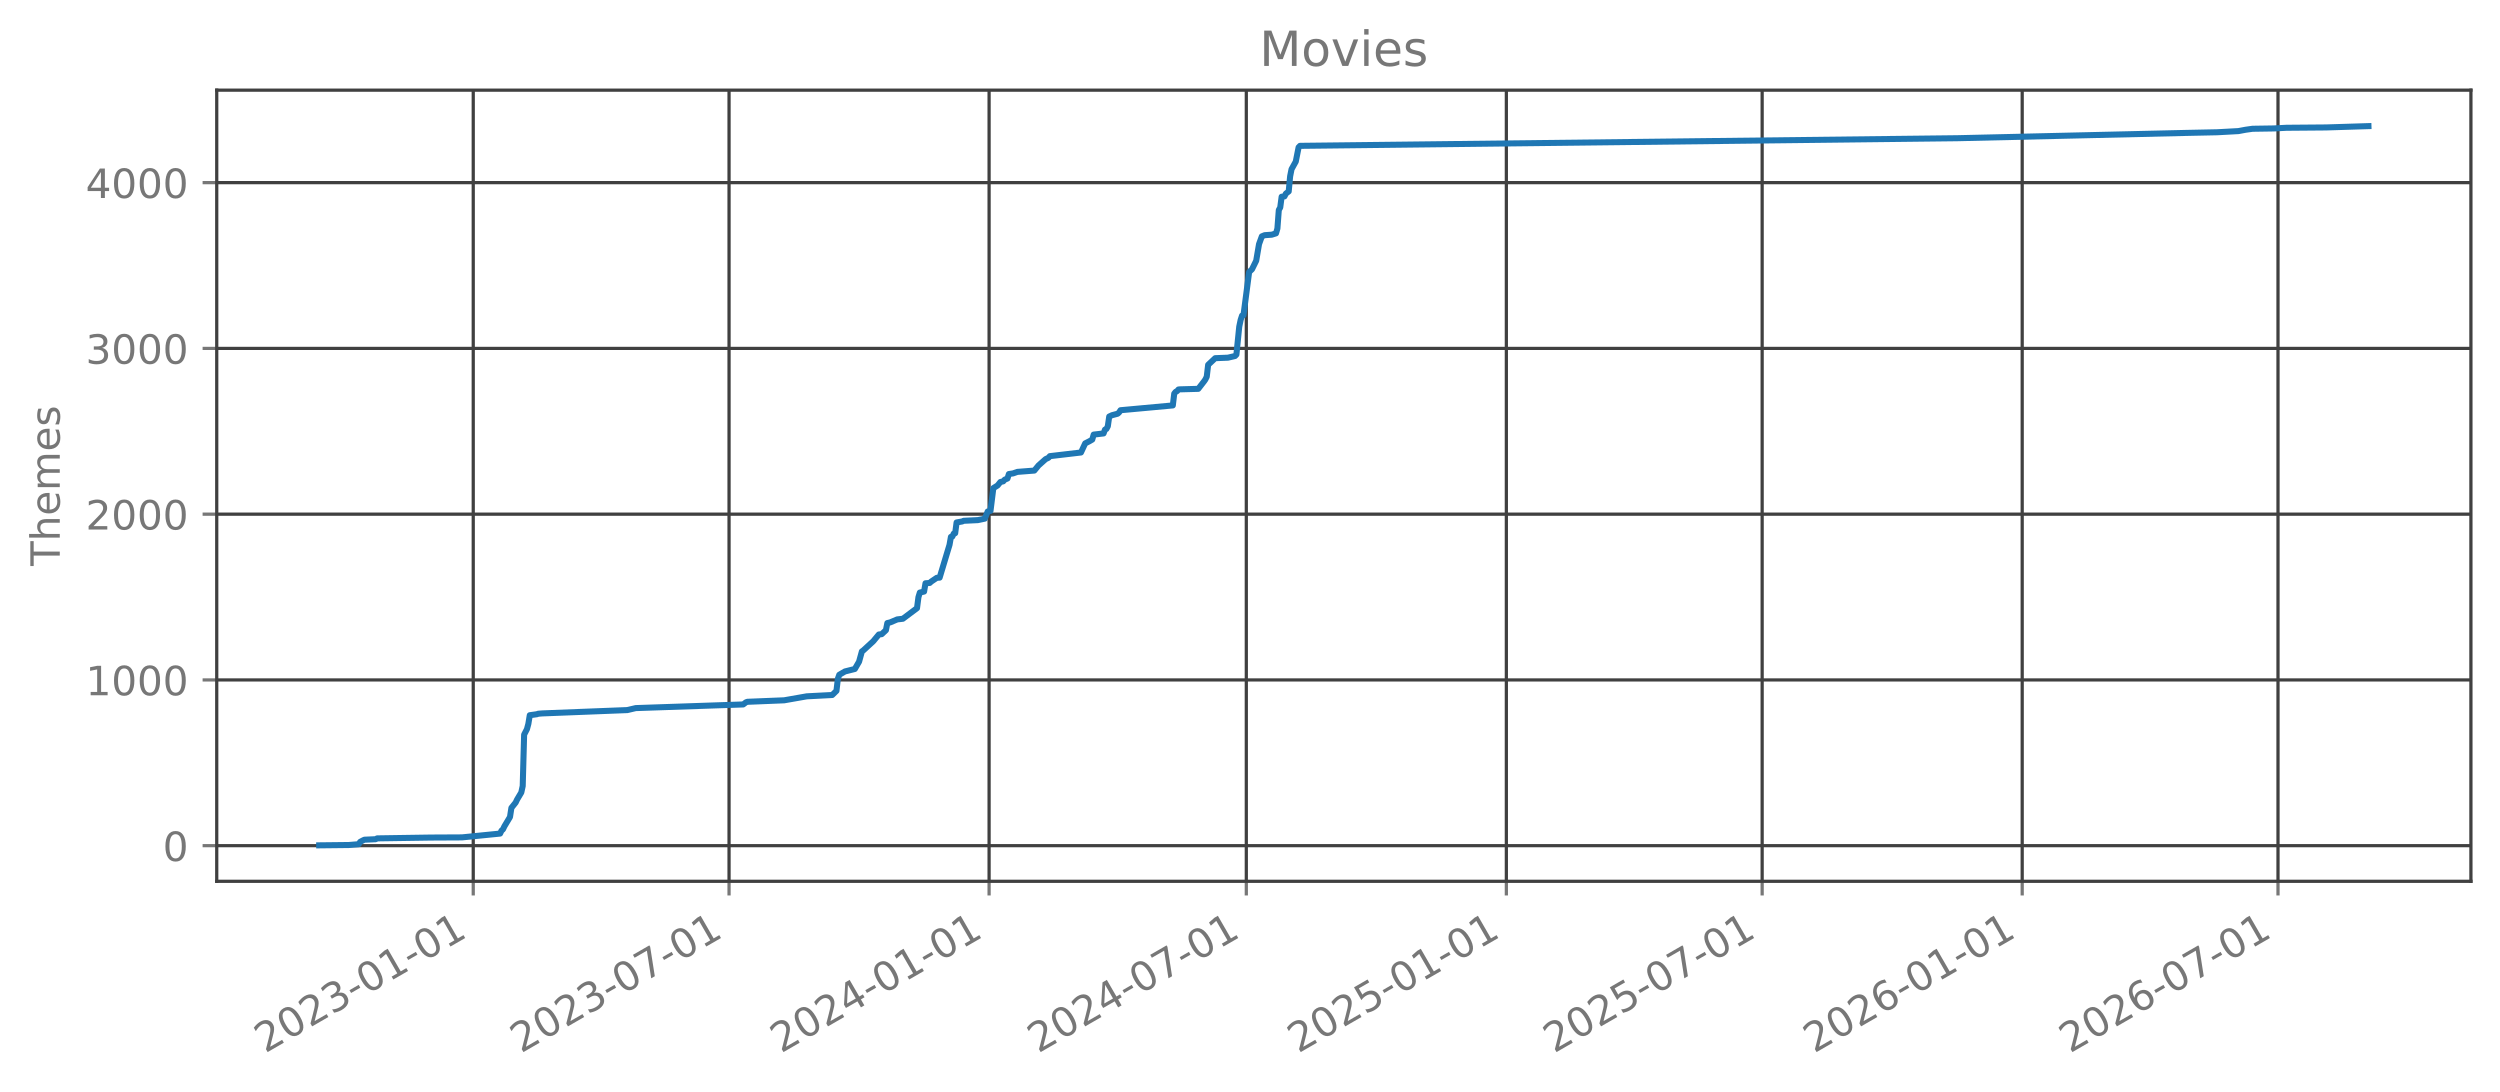
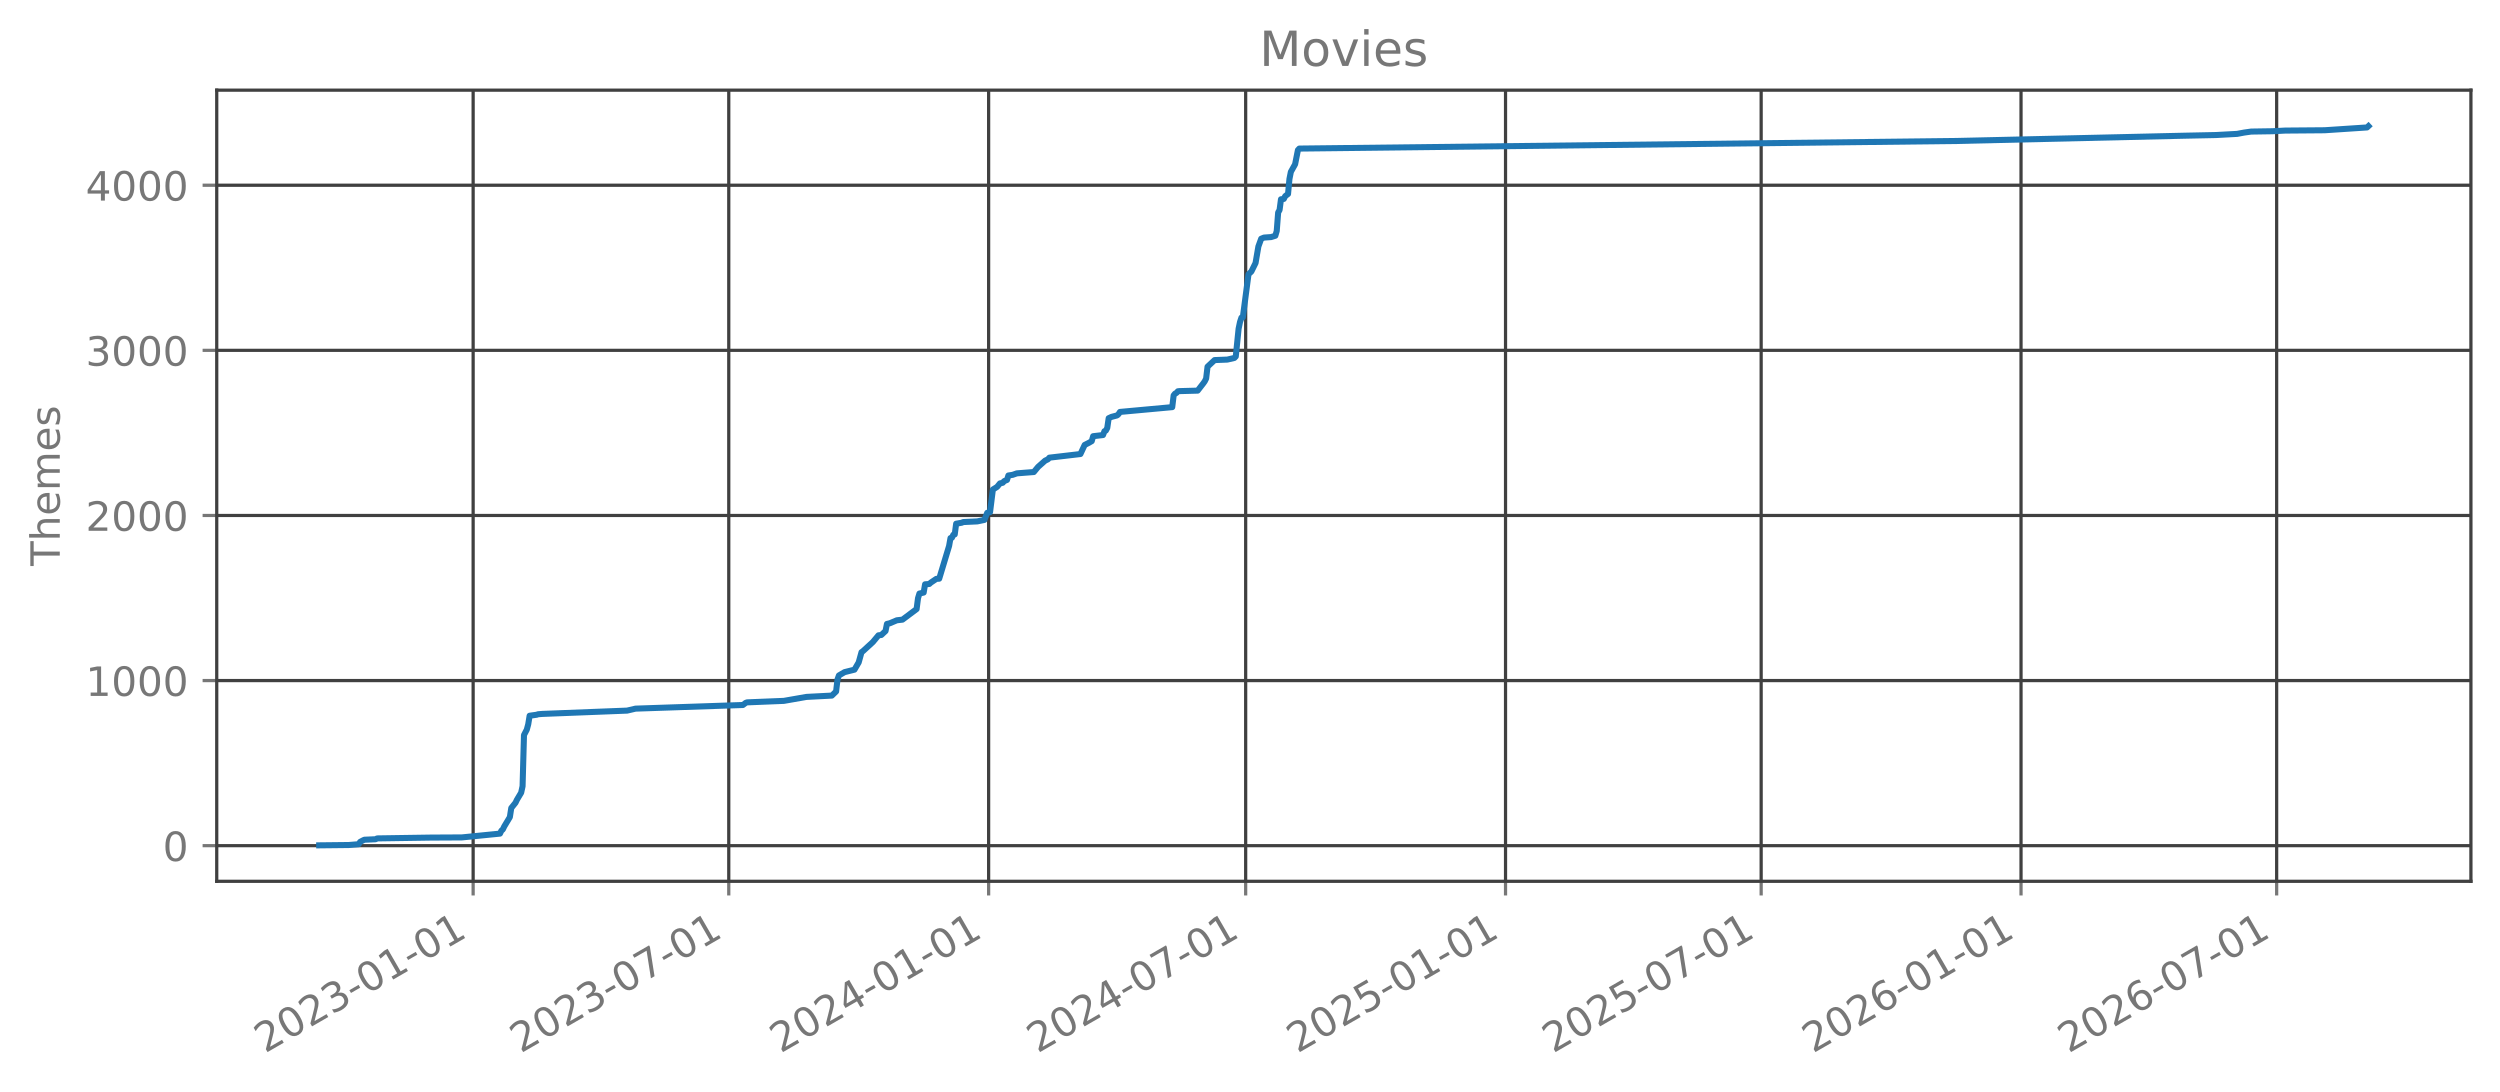
<svg xmlns="http://www.w3.org/2000/svg" xmlns:xlink="http://www.w3.org/1999/xlink" width="618.851pt" height="270.076pt" viewBox="0 0 618.851 270.076" version="1.1">
  <defs>
    <style type="text/css">*{stroke-linejoin: round; stroke-linecap: butt}</style>
  </defs>
  <g id="figure_1">
    <g id="patch_1">
      <path d="M 0 270.076  L 618.851 270.076  L 618.851 -0  L 0 -0  L 0 270.076  z " style="fill: none; opacity: 0" />
    </g>
    <g id="axes_1">
      <g id="patch_2">
        <path d="M 53.651 218.158  L 611.651 218.158  L 611.651 22.318  L 53.651 22.318  L 53.651 218.158  z " style="fill: none; opacity: 0" />
      </g>
      <g id="matplotlib.axis_1">
        <g id="xtick_1">
          <g id="line2d_1">
-             <path d="M 117.147 218.158  L 117.147 22.318  " clip-path="url(#p64fc3af4b0)" style="fill: none; stroke: #404040; stroke-width: 0.8; stroke-linecap: square" />
+             <path d="M 117.121 218.158  L 117.121 22.318  " clip-path="url(#p58c7a8d6c9)" style="fill: none; stroke: #404040; stroke-width: 0.8; stroke-linecap: square" />
          </g>
          <g id="line2d_2">
            <defs>
-               <path id="m9b1318bc7e" d="M 0 0  L 0 3.5  " style="stroke: #777777; stroke-width: 0.8" />
+               <path id="mf25de85c88" d="M 0 0  L 0 3.5  " style="stroke: #777777; stroke-width: 0.8" />
            </defs>
            <g>
-               <use xlink:href="#m9b1318bc7e" x="117.147" y="218.158" style="fill: #777777; stroke: #777777; stroke-width: 0.8" />
+               <use xlink:href="#mf25de85c88" x="117.121" y="218.158" style="fill: #777777; stroke: #777777; stroke-width: 0.8" />
            </g>
          </g>
          <g id="text_1">
-             <g style="fill: #777777" transform="translate(65.61655 260.7957) rotate(-30) scale(0.1 -0.1)">
+             <g style="fill: #777777" transform="translate(65.59027 260.7957) rotate(-30) scale(0.1 -0.1)">
              <defs>
                <path id="DejaVuSans-15" d="M 1228 531  L 3431 531  L 3431 0  L 469 0  L 469 531  Q 828 903 1448 1529  Q 2069 2156 2228 2338  Q 2531 2678 2651 2914  Q 2772 3150 2772 3378  Q 2772 3750 2511 3984  Q 2250 4219 1831 4219  Q 1534 4219 1204 4116  Q 875 4013 500 3803  L 500 4441  Q 881 4594 1212 4672  Q 1544 4750 1819 4750  Q 2544 4750 2975 4387  Q 3406 4025 3406 3419  Q 3406 3131 3298 2873  Q 3191 2616 2906 2266  Q 2828 2175 2409 1742  Q 1991 1309 1228 531  z " transform="scale(0.015625)" />
                <path id="DejaVuSans-13" d="M 2034 4250  Q 1547 4250 1301 3770  Q 1056 3291 1056 2328  Q 1056 1369 1301 889  Q 1547 409 2034 409  Q 2525 409 2770 889  Q 3016 1369 3016 2328  Q 3016 3291 2770 3770  Q 2525 4250 2034 4250  z M 2034 4750  Q 2819 4750 3233 4129  Q 3647 3509 3647 2328  Q 3647 1150 3233 529  Q 2819 -91 2034 -91  Q 1250 -91 836 529  Q 422 1150 422 2328  Q 422 3509 836 4129  Q 1250 4750 2034 4750  z " transform="scale(0.015625)" />
                <path id="DejaVuSans-16" d="M 2597 2516  Q 3050 2419 3304 2112  Q 3559 1806 3559 1356  Q 3559 666 3084 287  Q 2609 -91 1734 -91  Q 1441 -91 1130 -33  Q 819 25 488 141  L 488 750  Q 750 597 1062 519  Q 1375 441 1716 441  Q 2309 441 2620 675  Q 2931 909 2931 1356  Q 2931 1769 2642 2001  Q 2353 2234 1838 2234  L 1294 2234  L 1294 2753  L 1863 2753  Q 2328 2753 2575 2939  Q 2822 3125 2822 3475  Q 2822 3834 2567 4026  Q 2313 4219 1838 4219  Q 1578 4219 1281 4162  Q 984 4106 628 3988  L 628 4550  Q 988 4650 1302 4700  Q 1616 4750 1894 4750  Q 2613 4750 3031 4423  Q 3450 4097 3450 3541  Q 3450 3153 3228 2886  Q 3006 2619 2597 2516  z " transform="scale(0.015625)" />
                <path id="DejaVuSans-10" d="M 313 2009  L 1997 2009  L 1997 1497  L 313 1497  L 313 2009  z " transform="scale(0.015625)" />
                <path id="DejaVuSans-14" d="M 794 531  L 1825 531  L 1825 4091  L 703 3866  L 703 4441  L 1819 4666  L 2450 4666  L 2450 531  L 3481 531  L 3481 0  L 794 0  L 794 531  z " transform="scale(0.015625)" />
              </defs>
              <use xlink:href="#DejaVuSans-15" />
              <use xlink:href="#DejaVuSans-13" transform="translate(63.625 0)" />
              <use xlink:href="#DejaVuSans-15" transform="translate(127.25 0)" />
              <use xlink:href="#DejaVuSans-16" transform="translate(190.875 0)" />
              <use xlink:href="#DejaVuSans-10" transform="translate(254.5 0)" />
              <use xlink:href="#DejaVuSans-13" transform="translate(290.5781 0)" />
              <use xlink:href="#DejaVuSans-14" transform="translate(354.2031 0)" />
              <use xlink:href="#DejaVuSans-10" transform="translate(417.8281 0)" />
              <use xlink:href="#DejaVuSans-13" transform="translate(453.9062 0)" />
              <use xlink:href="#DejaVuSans-14" transform="translate(517.5312 0)" />
            </g>
          </g>
        </g>
        <g id="xtick_2">
          <g id="line2d_3">
-             <path d="M 180.469 218.158  L 180.469 22.318  " clip-path="url(#p64fc3af4b0)" style="fill: none; stroke: #404040; stroke-width: 0.8; stroke-linecap: square" />
+             <path d="M 180.399 218.158  L 180.399 22.318  " clip-path="url(#p58c7a8d6c9)" style="fill: none; stroke: #404040; stroke-width: 0.8; stroke-linecap: square" />
          </g>
          <g id="line2d_4">
            <g>
-               <use xlink:href="#m9b1318bc7e" x="180.469" y="218.158" style="fill: #777777; stroke: #777777; stroke-width: 0.8" />
+               <use xlink:href="#mf25de85c88" x="180.399" y="218.158" style="fill: #777777; stroke: #777777; stroke-width: 0.8" />
            </g>
          </g>
          <g id="text_2">
-             <g style="fill: #777777" transform="translate(128.9382 260.7957) rotate(-30) scale(0.1 -0.1)">
+             <g style="fill: #777777" transform="translate(128.8683 260.7957) rotate(-30) scale(0.1 -0.1)">
              <defs>
                <path id="DejaVuSans-1a" d="M 525 4666  L 3525 4666  L 3525 4397  L 1831 0  L 1172 0  L 2766 4134  L 525 4134  L 525 4666  z " transform="scale(0.015625)" />
              </defs>
              <use xlink:href="#DejaVuSans-15" />
              <use xlink:href="#DejaVuSans-13" transform="translate(63.625 0)" />
              <use xlink:href="#DejaVuSans-15" transform="translate(127.25 0)" />
              <use xlink:href="#DejaVuSans-16" transform="translate(190.875 0)" />
              <use xlink:href="#DejaVuSans-10" transform="translate(254.5 0)" />
              <use xlink:href="#DejaVuSans-13" transform="translate(290.5781 0)" />
              <use xlink:href="#DejaVuSans-1a" transform="translate(354.2031 0)" />
              <use xlink:href="#DejaVuSans-10" transform="translate(417.8281 0)" />
              <use xlink:href="#DejaVuSans-13" transform="translate(453.9062 0)" />
              <use xlink:href="#DejaVuSans-14" transform="translate(517.5312 0)" />
            </g>
          </g>
        </g>
        <g id="xtick_3">
          <g id="line2d_5">
-             <path d="M 244.84 218.158  L 244.84 22.318  " clip-path="url(#p64fc3af4b0)" style="fill: none; stroke: #404040; stroke-width: 0.8; stroke-linecap: square" />
+             <path d="M 244.726 218.158  L 244.726 22.318  " clip-path="url(#p58c7a8d6c9)" style="fill: none; stroke: #404040; stroke-width: 0.8; stroke-linecap: square" />
          </g>
          <g id="line2d_6">
            <g>
-               <use xlink:href="#m9b1318bc7e" x="244.84" y="218.158" style="fill: #777777; stroke: #777777; stroke-width: 0.8" />
+               <use xlink:href="#mf25de85c88" x="244.726" y="218.158" style="fill: #777777; stroke: #777777; stroke-width: 0.8" />
            </g>
          </g>
          <g id="text_3">
-             <g style="fill: #777777" transform="translate(193.3093 260.7957) rotate(-30) scale(0.1 -0.1)">
+             <g style="fill: #777777" transform="translate(193.1951 260.7957) rotate(-30) scale(0.1 -0.1)">
              <defs>
                <path id="DejaVuSans-17" d="M 2419 4116  L 825 1625  L 2419 1625  L 2419 4116  z M 2253 4666  L 3047 4666  L 3047 1625  L 3713 1625  L 3713 1100  L 3047 1100  L 3047 0  L 2419 0  L 2419 1100  L 313 1100  L 313 1709  L 2253 4666  z " transform="scale(0.015625)" />
              </defs>
              <use xlink:href="#DejaVuSans-15" />
              <use xlink:href="#DejaVuSans-13" transform="translate(63.625 0)" />
              <use xlink:href="#DejaVuSans-15" transform="translate(127.25 0)" />
              <use xlink:href="#DejaVuSans-17" transform="translate(190.875 0)" />
              <use xlink:href="#DejaVuSans-10" transform="translate(254.5 0)" />
              <use xlink:href="#DejaVuSans-13" transform="translate(290.5781 0)" />
              <use xlink:href="#DejaVuSans-14" transform="translate(354.2031 0)" />
              <use xlink:href="#DejaVuSans-10" transform="translate(417.8281 0)" />
              <use xlink:href="#DejaVuSans-13" transform="translate(453.9062 0)" />
              <use xlink:href="#DejaVuSans-14" transform="translate(517.5312 0)" />
            </g>
          </g>
        </g>
        <g id="xtick_4">
          <g id="line2d_7">
-             <path d="M 308.512 218.158  L 308.512 22.318  " clip-path="url(#p64fc3af4b0)" style="fill: none; stroke: #404040; stroke-width: 0.8; stroke-linecap: square" />
+             <path d="M 308.353 218.158  L 308.353 22.318  " clip-path="url(#p58c7a8d6c9)" style="fill: none; stroke: #404040; stroke-width: 0.8; stroke-linecap: square" />
          </g>
          <g id="line2d_8">
            <g>
-               <use xlink:href="#m9b1318bc7e" x="308.512" y="218.158" style="fill: #777777; stroke: #777777; stroke-width: 0.8" />
+               <use xlink:href="#mf25de85c88" x="308.353" y="218.158" style="fill: #777777; stroke: #777777; stroke-width: 0.8" />
            </g>
          </g>
          <g id="text_4">
-             <g style="fill: #777777" transform="translate(256.9808 260.7957) rotate(-30) scale(0.1 -0.1)">
+             <g style="fill: #777777" transform="translate(256.8227 260.7957) rotate(-30) scale(0.1 -0.1)">
              <use xlink:href="#DejaVuSans-15" />
              <use xlink:href="#DejaVuSans-13" transform="translate(63.625 0)" />
              <use xlink:href="#DejaVuSans-15" transform="translate(127.25 0)" />
              <use xlink:href="#DejaVuSans-17" transform="translate(190.875 0)" />
              <use xlink:href="#DejaVuSans-10" transform="translate(254.5 0)" />
              <use xlink:href="#DejaVuSans-13" transform="translate(290.5781 0)" />
              <use xlink:href="#DejaVuSans-1a" transform="translate(354.2031 0)" />
              <use xlink:href="#DejaVuSans-10" transform="translate(417.8281 0)" />
              <use xlink:href="#DejaVuSans-13" transform="translate(453.9062 0)" />
              <use xlink:href="#DejaVuSans-14" transform="translate(517.5312 0)" />
            </g>
          </g>
        </g>
        <g id="xtick_5">
          <g id="line2d_9">
-             <path d="M 372.883 218.158  L 372.883 22.318  " clip-path="url(#p64fc3af4b0)" style="fill: none; stroke: #404040; stroke-width: 0.8; stroke-linecap: square" />
+             <path d="M 372.68 218.158  L 372.68 22.318  " clip-path="url(#p58c7a8d6c9)" style="fill: none; stroke: #404040; stroke-width: 0.8; stroke-linecap: square" />
          </g>
          <g id="line2d_10">
            <g>
-               <use xlink:href="#m9b1318bc7e" x="372.883" y="218.158" style="fill: #777777; stroke: #777777; stroke-width: 0.8" />
+               <use xlink:href="#mf25de85c88" x="372.68" y="218.158" style="fill: #777777; stroke: #777777; stroke-width: 0.8" />
            </g>
          </g>
          <g id="text_5">
-             <g style="fill: #777777" transform="translate(321.352 260.7957) rotate(-30) scale(0.1 -0.1)">
+             <g style="fill: #777777" transform="translate(321.1494 260.7957) rotate(-30) scale(0.1 -0.1)">
              <defs>
                <path id="DejaVuSans-18" d="M 691 4666  L 3169 4666  L 3169 4134  L 1269 4134  L 1269 2991  Q 1406 3038 1543 3061  Q 1681 3084 1819 3084  Q 2600 3084 3056 2656  Q 3513 2228 3513 1497  Q 3513 744 3044 326  Q 2575 -91 1722 -91  Q 1428 -91 1123 -41  Q 819 9 494 109  L 494 744  Q 775 591 1075 516  Q 1375 441 1709 441  Q 2250 441 2565 725  Q 2881 1009 2881 1497  Q 2881 1984 2565 2268  Q 2250 2553 1709 2553  Q 1456 2553 1204 2497  Q 953 2441 691 2322  L 691 4666  z " transform="scale(0.015625)" />
              </defs>
              <use xlink:href="#DejaVuSans-15" />
              <use xlink:href="#DejaVuSans-13" transform="translate(63.625 0)" />
              <use xlink:href="#DejaVuSans-15" transform="translate(127.25 0)" />
              <use xlink:href="#DejaVuSans-18" transform="translate(190.875 0)" />
              <use xlink:href="#DejaVuSans-10" transform="translate(254.5 0)" />
              <use xlink:href="#DejaVuSans-13" transform="translate(290.5781 0)" />
              <use xlink:href="#DejaVuSans-14" transform="translate(354.2031 0)" />
              <use xlink:href="#DejaVuSans-10" transform="translate(417.8281 0)" />
              <use xlink:href="#DejaVuSans-13" transform="translate(453.9062 0)" />
              <use xlink:href="#DejaVuSans-14" transform="translate(517.5312 0)" />
            </g>
          </g>
        </g>
        <g id="xtick_6">
          <g id="line2d_11">
-             <path d="M 436.204 218.158  L 436.204 22.318  " clip-path="url(#p64fc3af4b0)" style="fill: none; stroke: #404040; stroke-width: 0.8; stroke-linecap: square" />
+             <path d="M 435.958 218.158  L 435.958 22.318  " clip-path="url(#p58c7a8d6c9)" style="fill: none; stroke: #404040; stroke-width: 0.8; stroke-linecap: square" />
          </g>
          <g id="line2d_12">
            <g>
-               <use xlink:href="#m9b1318bc7e" x="436.204" y="218.158" style="fill: #777777; stroke: #777777; stroke-width: 0.8" />
+               <use xlink:href="#mf25de85c88" x="435.958" y="218.158" style="fill: #777777; stroke: #777777; stroke-width: 0.8" />
            </g>
          </g>
          <g id="text_6">
-             <g style="fill: #777777" transform="translate(384.6736 260.7957) rotate(-30) scale(0.1 -0.1)">
+             <g style="fill: #777777" transform="translate(384.4274 260.7957) rotate(-30) scale(0.1 -0.1)">
              <use xlink:href="#DejaVuSans-15" />
              <use xlink:href="#DejaVuSans-13" transform="translate(63.625 0)" />
              <use xlink:href="#DejaVuSans-15" transform="translate(127.25 0)" />
              <use xlink:href="#DejaVuSans-18" transform="translate(190.875 0)" />
              <use xlink:href="#DejaVuSans-10" transform="translate(254.5 0)" />
              <use xlink:href="#DejaVuSans-13" transform="translate(290.5781 0)" />
              <use xlink:href="#DejaVuSans-1a" transform="translate(354.2031 0)" />
              <use xlink:href="#DejaVuSans-10" transform="translate(417.8281 0)" />
              <use xlink:href="#DejaVuSans-13" transform="translate(453.9062 0)" />
              <use xlink:href="#DejaVuSans-14" transform="translate(517.5312 0)" />
            </g>
          </g>
        </g>
        <g id="xtick_7">
          <g id="line2d_13">
-             <path d="M 500.576 218.158  L 500.576 22.318  " clip-path="url(#p64fc3af4b0)" style="fill: none; stroke: #404040; stroke-width: 0.8; stroke-linecap: square" />
+             <path d="M 500.285 218.158  L 500.285 22.318  " clip-path="url(#p58c7a8d6c9)" style="fill: none; stroke: #404040; stroke-width: 0.8; stroke-linecap: square" />
          </g>
          <g id="line2d_14">
            <g>
-               <use xlink:href="#m9b1318bc7e" x="500.576" y="218.158" style="fill: #777777; stroke: #777777; stroke-width: 0.8" />
+               <use xlink:href="#mf25de85c88" x="500.285" y="218.158" style="fill: #777777; stroke: #777777; stroke-width: 0.8" />
            </g>
          </g>
          <g id="text_7">
-             <g style="fill: #777777" transform="translate(449.0448 260.7957) rotate(-30) scale(0.1 -0.1)">
+             <g style="fill: #777777" transform="translate(448.7542 260.7957) rotate(-30) scale(0.1 -0.1)">
              <defs>
                <path id="DejaVuSans-19" d="M 2113 2584  Q 1688 2584 1439 2293  Q 1191 2003 1191 1497  Q 1191 994 1439 701  Q 1688 409 2113 409  Q 2538 409 2786 701  Q 3034 994 3034 1497  Q 3034 2003 2786 2293  Q 2538 2584 2113 2584  z M 3366 4563  L 3366 3988  Q 3128 4100 2886 4159  Q 2644 4219 2406 4219  Q 1781 4219 1451 3797  Q 1122 3375 1075 2522  Q 1259 2794 1537 2939  Q 1816 3084 2150 3084  Q 2853 3084 3261 2657  Q 3669 2231 3669 1497  Q 3669 778 3244 343  Q 2819 -91 2113 -91  Q 1303 -91 875 529  Q 447 1150 447 2328  Q 447 3434 972 4092  Q 1497 4750 2381 4750  Q 2619 4750 2861 4703  Q 3103 4656 3366 4563  z " transform="scale(0.015625)" />
              </defs>
              <use xlink:href="#DejaVuSans-15" />
              <use xlink:href="#DejaVuSans-13" transform="translate(63.625 0)" />
              <use xlink:href="#DejaVuSans-15" transform="translate(127.25 0)" />
              <use xlink:href="#DejaVuSans-19" transform="translate(190.875 0)" />
              <use xlink:href="#DejaVuSans-10" transform="translate(254.5 0)" />
              <use xlink:href="#DejaVuSans-13" transform="translate(290.5781 0)" />
              <use xlink:href="#DejaVuSans-14" transform="translate(354.2031 0)" />
              <use xlink:href="#DejaVuSans-10" transform="translate(417.8281 0)" />
              <use xlink:href="#DejaVuSans-13" transform="translate(453.9062 0)" />
              <use xlink:href="#DejaVuSans-14" transform="translate(517.5312 0)" />
            </g>
          </g>
        </g>
        <g id="xtick_8">
          <g id="line2d_15">
-             <path d="M 563.897 218.158  L 563.897 22.318  " clip-path="url(#p64fc3af4b0)" style="fill: none; stroke: #404040; stroke-width: 0.8; stroke-linecap: square" />
+             <path d="M 563.563 218.158  L 563.563 22.318  " clip-path="url(#p58c7a8d6c9)" style="fill: none; stroke: #404040; stroke-width: 0.8; stroke-linecap: square" />
          </g>
          <g id="line2d_16">
            <g>
-               <use xlink:href="#m9b1318bc7e" x="563.897" y="218.158" style="fill: #777777; stroke: #777777; stroke-width: 0.8" />
+               <use xlink:href="#mf25de85c88" x="563.563" y="218.158" style="fill: #777777; stroke: #777777; stroke-width: 0.8" />
            </g>
          </g>
          <g id="text_8">
-             <g style="fill: #777777" transform="translate(512.3664 260.7957) rotate(-30) scale(0.1 -0.1)">
+             <g style="fill: #777777" transform="translate(512.0322 260.7957) rotate(-30) scale(0.1 -0.1)">
              <use xlink:href="#DejaVuSans-15" />
              <use xlink:href="#DejaVuSans-13" transform="translate(63.625 0)" />
              <use xlink:href="#DejaVuSans-15" transform="translate(127.25 0)" />
              <use xlink:href="#DejaVuSans-19" transform="translate(190.875 0)" />
              <use xlink:href="#DejaVuSans-10" transform="translate(254.5 0)" />
              <use xlink:href="#DejaVuSans-13" transform="translate(290.5781 0)" />
              <use xlink:href="#DejaVuSans-1a" transform="translate(354.2031 0)" />
              <use xlink:href="#DejaVuSans-10" transform="translate(417.8281 0)" />
              <use xlink:href="#DejaVuSans-13" transform="translate(453.9062 0)" />
              <use xlink:href="#DejaVuSans-14" transform="translate(517.5312 0)" />
            </g>
          </g>
        </g>
      </g>
      <g id="matplotlib.axis_2">
        <g id="ytick_1">
          <g id="line2d_17">
-             <path d="M 53.651 209.338  L 611.651 209.338  " clip-path="url(#p64fc3af4b0)" style="fill: none; stroke: #404040; stroke-width: 0.8; stroke-linecap: square" />
+             <path d="M 53.651 209.338  L 611.651 209.338  " clip-path="url(#p58c7a8d6c9)" style="fill: none; stroke: #404040; stroke-width: 0.8; stroke-linecap: square" />
          </g>
          <g id="line2d_18">
            <defs>
-               <path id="m061a60aff5" d="M 0 0  L -3.5 0  " style="stroke: #777777; stroke-width: 0.8" />
+               <path id="m134efdab8e" d="M 0 0  L -3.5 0  " style="stroke: #777777; stroke-width: 0.8" />
            </defs>
            <g>
-               <use xlink:href="#m061a60aff5" x="53.651" y="209.338" style="fill: #777777; stroke: #777777; stroke-width: 0.8" />
+               <use xlink:href="#m134efdab8e" x="53.651" y="209.338" style="fill: #777777; stroke: #777777; stroke-width: 0.8" />
            </g>
          </g>
          <g id="text_9">
-             <g style="fill: #777777" transform="translate(40.28828 213.1372) scale(0.1 -0.1)">
+             <g style="fill: #777777" transform="translate(40.28828 213.1369) scale(0.1 -0.1)">
              <use xlink:href="#DejaVuSans-13" />
            </g>
          </g>
        </g>
        <g id="ytick_2">
          <g id="line2d_19">
-             <path d="M 53.651 168.307  L 611.651 168.307  " clip-path="url(#p64fc3af4b0)" style="fill: none; stroke: #404040; stroke-width: 0.8; stroke-linecap: square" />
+             <path d="M 53.651 168.467  L 611.651 168.467  " clip-path="url(#p58c7a8d6c9)" style="fill: none; stroke: #404040; stroke-width: 0.8; stroke-linecap: square" />
          </g>
          <g id="line2d_20">
            <g>
-               <use xlink:href="#m061a60aff5" x="53.651" y="168.307" style="fill: #777777; stroke: #777777; stroke-width: 0.8" />
+               <use xlink:href="#m134efdab8e" x="53.651" y="168.467" style="fill: #777777; stroke: #777777; stroke-width: 0.8" />
            </g>
          </g>
          <g id="text_10">
-             <g style="fill: #777777" transform="translate(21.20078 172.1055) scale(0.1 -0.1)">
+             <g style="fill: #777777" transform="translate(21.20078 172.2654) scale(0.1 -0.1)">
              <use xlink:href="#DejaVuSans-14" />
              <use xlink:href="#DejaVuSans-13" transform="translate(63.625 0)" />
              <use xlink:href="#DejaVuSans-13" transform="translate(127.25 0)" />
              <use xlink:href="#DejaVuSans-13" transform="translate(190.875 0)" />
            </g>
          </g>
        </g>
        <g id="ytick_3">
          <g id="line2d_21">
-             <path d="M 53.651 127.275  L 611.651 127.275  " clip-path="url(#p64fc3af4b0)" style="fill: none; stroke: #404040; stroke-width: 0.8; stroke-linecap: square" />
+             <path d="M 53.651 127.595  L 611.651 127.595  " clip-path="url(#p58c7a8d6c9)" style="fill: none; stroke: #404040; stroke-width: 0.8; stroke-linecap: square" />
          </g>
          <g id="line2d_22">
            <g>
-               <use xlink:href="#m061a60aff5" x="53.651" y="127.275" style="fill: #777777; stroke: #777777; stroke-width: 0.8" />
+               <use xlink:href="#m134efdab8e" x="53.651" y="127.595" style="fill: #777777; stroke: #777777; stroke-width: 0.8" />
            </g>
          </g>
          <g id="text_11">
-             <g style="fill: #777777" transform="translate(21.20078 131.0739) scale(0.1 -0.1)">
+             <g style="fill: #777777" transform="translate(21.20078 131.3938) scale(0.1 -0.1)">
              <use xlink:href="#DejaVuSans-15" />
              <use xlink:href="#DejaVuSans-13" transform="translate(63.625 0)" />
              <use xlink:href="#DejaVuSans-13" transform="translate(127.25 0)" />
              <use xlink:href="#DejaVuSans-13" transform="translate(190.875 0)" />
            </g>
          </g>
        </g>
        <g id="ytick_4">
          <g id="line2d_23">
-             <path d="M 53.651 86.243  L 611.651 86.243  " clip-path="url(#p64fc3af4b0)" style="fill: none; stroke: #404040; stroke-width: 0.8; stroke-linecap: square" />
+             <path d="M 53.651 86.723  L 611.651 86.723  " clip-path="url(#p58c7a8d6c9)" style="fill: none; stroke: #404040; stroke-width: 0.8; stroke-linecap: square" />
          </g>
          <g id="line2d_24">
            <g>
-               <use xlink:href="#m061a60aff5" x="53.651" y="86.243" style="fill: #777777; stroke: #777777; stroke-width: 0.8" />
+               <use xlink:href="#m134efdab8e" x="53.651" y="86.723" style="fill: #777777; stroke: #777777; stroke-width: 0.8" />
            </g>
          </g>
          <g id="text_12">
-             <g style="fill: #777777" transform="translate(21.20078 90.04223) scale(0.1 -0.1)">
+             <g style="fill: #777777" transform="translate(21.20078 90.5223) scale(0.1 -0.1)">
              <use xlink:href="#DejaVuSans-16" />
              <use xlink:href="#DejaVuSans-13" transform="translate(63.625 0)" />
              <use xlink:href="#DejaVuSans-13" transform="translate(127.25 0)" />
              <use xlink:href="#DejaVuSans-13" transform="translate(190.875 0)" />
            </g>
          </g>
        </g>
        <g id="ytick_5">
          <g id="line2d_25">
-             <path d="M 53.651 45.212  L 611.651 45.212  " clip-path="url(#p64fc3af4b0)" style="fill: none; stroke: #404040; stroke-width: 0.8; stroke-linecap: square" />
+             <path d="M 53.651 45.852  L 611.651 45.852  " clip-path="url(#p58c7a8d6c9)" style="fill: none; stroke: #404040; stroke-width: 0.8; stroke-linecap: square" />
          </g>
          <g id="line2d_26">
            <g>
-               <use xlink:href="#m061a60aff5" x="53.651" y="45.212" style="fill: #777777; stroke: #777777; stroke-width: 0.8" />
+               <use xlink:href="#m134efdab8e" x="53.651" y="45.852" style="fill: #777777; stroke: #777777; stroke-width: 0.8" />
            </g>
          </g>
          <g id="text_13">
-             <g style="fill: #777777" transform="translate(21.20078 49.01057) scale(0.1 -0.1)">
+             <g style="fill: #777777" transform="translate(21.20078 49.65078) scale(0.1 -0.1)">
              <use xlink:href="#DejaVuSans-17" />
              <use xlink:href="#DejaVuSans-13" transform="translate(63.625 0)" />
              <use xlink:href="#DejaVuSans-13" transform="translate(127.25 0)" />
              <use xlink:href="#DejaVuSans-13" transform="translate(190.875 0)" />
            </g>
          </g>
        </g>
        <g id="text_14">
          <g style="fill: #777777" transform="translate(14.79844 140.0889) rotate(-90) scale(0.1 -0.1)">
            <defs>
              <path id="DejaVuSans-37" d="M -19 4666  L 3928 4666  L 3928 4134  L 2272 4134  L 2272 0  L 1638 0  L 1638 4134  L -19 4134  L -19 4666  z " transform="scale(0.015625)" />
              <path id="DejaVuSans-4b" d="M 3513 2113  L 3513 0  L 2938 0  L 2938 2094  Q 2938 2591 2744 2837  Q 2550 3084 2163 3084  Q 1697 3084 1428 2787  Q 1159 2491 1159 1978  L 1159 0  L 581 0  L 581 4863  L 1159 4863  L 1159 2956  Q 1366 3272 1645 3428  Q 1925 3584 2291 3584  Q 2894 3584 3203 3211  Q 3513 2838 3513 2113  z " transform="scale(0.015625)" />
              <path id="DejaVuSans-48" d="M 3597 1894  L 3597 1613  L 953 1613  Q 991 1019 1311 708  Q 1631 397 2203 397  Q 2534 397 2845 478  Q 3156 559 3463 722  L 3463 178  Q 3153 47 2828 -22  Q 2503 -91 2169 -91  Q 1331 -91 842 396  Q 353 884 353 1716  Q 353 2575 817 3079  Q 1281 3584 2069 3584  Q 2775 3584 3186 3129  Q 3597 2675 3597 1894  z M 3022 2063  Q 3016 2534 2758 2815  Q 2500 3097 2075 3097  Q 1594 3097 1305 2825  Q 1016 2553 972 2059  L 3022 2063  z " transform="scale(0.015625)" />
              <path id="DejaVuSans-50" d="M 3328 2828  Q 3544 3216 3844 3400  Q 4144 3584 4550 3584  Q 5097 3584 5394 3201  Q 5691 2819 5691 2113  L 5691 0  L 5113 0  L 5113 2094  Q 5113 2597 4934 2840  Q 4756 3084 4391 3084  Q 3944 3084 3684 2787  Q 3425 2491 3425 1978  L 3425 0  L 2847 0  L 2847 2094  Q 2847 2600 2669 2842  Q 2491 3084 2119 3084  Q 1678 3084 1418 2786  Q 1159 2488 1159 1978  L 1159 0  L 581 0  L 581 3500  L 1159 3500  L 1159 2956  Q 1356 3278 1631 3431  Q 1906 3584 2284 3584  Q 2666 3584 2933 3390  Q 3200 3197 3328 2828  z " transform="scale(0.015625)" />
              <path id="DejaVuSans-56" d="M 2834 3397  L 2834 2853  Q 2591 2978 2328 3040  Q 2066 3103 1784 3103  Q 1356 3103 1142 2972  Q 928 2841 928 2578  Q 928 2378 1081 2264  Q 1234 2150 1697 2047  L 1894 2003  Q 2506 1872 2764 1633  Q 3022 1394 3022 966  Q 3022 478 2636 193  Q 2250 -91 1575 -91  Q 1294 -91 989 -36  Q 684 19 347 128  L 347 722  Q 666 556 975 473  Q 1284 391 1588 391  Q 1994 391 2212 530  Q 2431 669 2431 922  Q 2431 1156 2273 1281  Q 2116 1406 1581 1522  L 1381 1569  Q 847 1681 609 1914  Q 372 2147 372 2553  Q 372 3047 722 3315  Q 1072 3584 1716 3584  Q 2034 3584 2315 3537  Q 2597 3491 2834 3397  z " transform="scale(0.015625)" />
            </defs>
            <use xlink:href="#DejaVuSans-37" />
            <use xlink:href="#DejaVuSans-4b" transform="translate(61.07812 0)" />
            <use xlink:href="#DejaVuSans-48" transform="translate(124.4531 0)" />
            <use xlink:href="#DejaVuSans-50" transform="translate(185.9844 0)" />
            <use xlink:href="#DejaVuSans-48" transform="translate(283.3906 0)" />
            <use xlink:href="#DejaVuSans-56" transform="translate(344.9219 0)" />
          </g>
        </g>
      </g>
      <g id="line2d_27">
-         <path d="M 79.014 209.256  L 86.361 209.174  L 88.81 208.969  L 89.16 208.395  L 89.86 208.025  L 90.209 207.861  L 93.008 207.738  L 93.358 207.533  L 106.652 207.328  L 114.349 207.287  L 123.794 206.343  L 124.144 205.604  L 124.494 205.317  L 124.844 204.579  L 126.243 202.24  L 126.593 199.983  L 127.643 198.67  L 127.992 197.932  L 129.042 196.167  L 129.392 194.567  L 129.742 181.847  L 130.441 180.493  L 130.791 179.18  L 131.141 177.046  L 132.89 176.8  L 133.24 176.677  L 134.29 176.595  L 155.28 175.774  L 157.379 175.282  L 183.967 174.379  L 184.667 173.846  L 185.017 173.723  L 194.113 173.354  L 199.71 172.369  L 206.008 172.041  L 207.057 171.015  L 207.407 168.019  L 207.757 167.035  L 209.156 166.214  L 211.605 165.599  L 212.655 163.793  L 213.354 161.249  L 213.704 161.003  L 216.153 158.746  L 217.552 157.064  L 218.252 156.982  L 219.302 155.997  L 219.651 154.233  L 220.351 154.069  L 222.1 153.33  L 223.5 153.166  L 226.998 150.54  L 227.348 147.832  L 227.698 146.683  L 228.747 146.437  L 229.097 144.385  L 230.147 144.303  L 230.497 143.975  L 231.896 143.031  L 232.596 142.99  L 235.045 134.866  L 235.394 132.896  L 235.744 132.814  L 236.094 132.076  L 236.444 131.994  L 236.794 129.327  L 238.193 129.08  L 238.543 128.916  L 242.041 128.752  L 243.791 128.383  L 244.49 126.619  L 245.19 126.454  L 245.89 120.833  L 246.939 120.177  L 247.639 119.315  L 248.339 119.151  L 248.688 118.74  L 249.388 118.453  L 249.738 117.345  L 250.787 117.181  L 251.837 116.812  L 256.035 116.484  L 257.085 115.212  L 258.834 113.653  L 259.534 113.324  L 259.883 112.914  L 267.58 112.011  L 268.629 109.755  L 269.679 109.221  L 270.379 108.811  L 270.729 107.58  L 273.177 107.293  L 273.527 106.349  L 273.877 106.185  L 274.227 105.528  L 274.577 103.107  L 275.276 102.779  L 276.676 102.41  L 277.026 102.082  L 277.376 101.548  L 290.32 100.358  L 290.67 97.445  L 291.019 96.994  L 291.369 96.83  L 291.719 96.419  L 292.069 96.378  L 296.617 96.255  L 298.016 94.45  L 298.366 93.957  L 298.716 93.26  L 299.066 90.306  L 300.815 88.664  L 303.964 88.541  L 305.713 88.131  L 306.063 87.762  L 306.762 80.868  L 307.112 79.186  L 307.462 78.119  L 307.812 78.037  L 309.211 67.328  L 309.911 66.671  L 310.96 64.538  L 311.66 60.434  L 312.36 58.506  L 313.06 58.219  L 314.809 58.096  L 315.858 57.767  L 316.208 56.578  L 316.558 51.982  L 316.908 51.366  L 317.258 48.699  L 317.957 48.617  L 318.307 47.92  L 319.007 47.386  L 319.357 43.653  L 319.707 41.888  L 320.756 40.001  L 321.456 36.472  L 321.806 36.103  L 484.483 34.215  L 541.157 32.902  L 548.854 32.738  L 554.102 32.451  L 555.851 32.123  L 557.6 31.876  L 562.848 31.794  L 565.996 31.63  L 575.792 31.548  L 586.287 31.22  L 586.287 31.22  " clip-path="url(#p64fc3af4b0)" style="fill: none; stroke: #1f77b4; stroke-width: 1.5; stroke-linecap: square" />
+         <path d="M 79.014 209.256  L 86.356 209.175  L 88.803 208.97  L 89.153 208.398  L 89.852 208.03  L 90.202 207.867  L 92.999 207.744  L 93.348 207.54  L 106.633 207.335  L 114.324 207.294  L 123.763 206.354  L 124.113 205.619  L 124.463 205.333  L 124.812 204.597  L 126.211 202.267  L 126.56 200.019  L 127.609 198.711  L 127.959 197.976  L 129.008 196.218  L 129.357 194.624  L 129.707 181.954  L 130.406 180.605  L 130.756 179.297  L 131.105 177.172  L 132.853 176.927  L 133.203 176.804  L 134.252 176.723  L 155.228 175.905  L 157.325 175.415  L 183.895 174.516  L 184.594 173.984  L 184.944 173.862  L 194.034 173.494  L 199.627 172.513  L 205.92 172.186  L 206.969 171.164  L 207.318 168.18  L 207.668 167.2  L 209.066 166.382  L 211.514 165.769  L 212.562 163.971  L 213.262 161.437  L 213.611 161.191  L 216.058 158.943  L 217.457 157.268  L 218.156 157.186  L 219.205 156.205  L 219.554 154.448  L 220.254 154.284  L 222.002 153.548  L 223.4 153.385  L 226.896 150.769  L 227.246 148.072  L 227.595 146.927  L 228.644 146.682  L 228.994 144.638  L 230.043 144.557  L 230.392 144.23  L 231.791 143.29  L 232.49 143.249  L 234.937 135.156  L 235.287 133.194  L 235.636 133.113  L 235.986 132.377  L 236.335 132.295  L 236.685 129.639  L 238.083 129.393  L 238.433 129.23  L 241.929 129.066  L 243.677 128.699  L 244.376 126.941  L 245.075 126.778  L 245.775 121.178  L 246.823 120.524  L 247.523 119.666  L 248.222 119.502  L 248.571 119.094  L 249.271 118.808  L 249.62 117.704  L 250.669 117.541  L 251.718 117.173  L 255.913 116.846  L 256.962 115.579  L 258.71 114.026  L 259.409 113.699  L 259.759 113.29  L 267.45 112.391  L 268.499 110.143  L 269.548 109.612  L 270.247 109.203  L 270.596 107.977  L 273.044 107.691  L 273.393 106.751  L 273.743 106.587  L 274.092 105.933  L 274.442 103.522  L 275.141 103.195  L 276.54 102.827  L 276.889 102.5  L 277.239 101.969  L 290.174 100.783  L 290.524 97.881  L 290.873 97.432  L 291.223 97.268  L 291.573 96.86  L 291.922 96.819  L 296.467 96.696  L 297.865 94.898  L 298.215 94.407  L 298.565 93.713  L 298.914 90.77  L 300.662 89.135  L 303.809 89.012  L 305.557 88.604  L 305.906 88.236  L 306.605 81.369  L 306.955 79.694  L 307.305 78.631  L 307.654 78.549  L 309.053 67.882  L 309.752 67.228  L 310.801 65.102  L 311.5 61.015  L 312.199 59.094  L 312.898 58.808  L 314.646 58.686  L 315.695 58.359  L 316.045 57.173  L 316.394 52.596  L 316.744 51.983  L 317.093 49.326  L 317.793 49.244  L 318.142 48.549  L 318.841 48.018  L 319.191 44.299  L 319.541 42.541  L 320.59 40.661  L 321.289 37.146  L 321.638 36.778  L 484.203 34.898  L 540.839 33.59  L 548.53 33.427  L 553.774 33.141  L 555.522 32.814  L 557.27 32.569  L 562.514 32.487  L 565.661 32.323  L 575.449 32.242  L 585.938 31.547  L 586.287 31.22  L 586.287 31.22  " clip-path="url(#p58c7a8d6c9)" style="fill: none; stroke: #1f77b4; stroke-width: 1.5; stroke-linecap: square" />
      </g>
      <g id="patch_3">
        <path d="M 53.651 218.158  L 53.651 22.318  " style="fill: none; stroke: #404040; stroke-width: 0.8; stroke-linejoin: miter; stroke-linecap: square" />
      </g>
      <g id="patch_4">
        <path d="M 611.651 218.158  L 611.651 22.318  " style="fill: none; stroke: #404040; stroke-width: 0.8; stroke-linejoin: miter; stroke-linecap: square" />
      </g>
      <g id="patch_5">
        <path d="M 53.651 218.158  L 611.651 218.158  " style="fill: none; stroke: #404040; stroke-width: 0.8; stroke-linejoin: miter; stroke-linecap: square" />
      </g>
      <g id="patch_6">
        <path d="M 53.651 22.318  L 611.651 22.318  " style="fill: none; stroke: #404040; stroke-width: 0.8; stroke-linejoin: miter; stroke-linecap: square" />
      </g>
      <g id="text_15">
        <g style="fill: #777777" transform="translate(311.767 16.31812) scale(0.12 -0.12)">
          <defs>
            <path id="DejaVuSans-30" d="M 628 4666  L 1569 4666  L 2759 1491  L 3956 4666  L 4897 4666  L 4897 0  L 4281 0  L 4281 4097  L 3078 897  L 2444 897  L 1241 4097  L 1241 0  L 628 0  L 628 4666  z " transform="scale(0.015625)" />
            <path id="DejaVuSans-52" d="M 1959 3097  Q 1497 3097 1228 2736  Q 959 2375 959 1747  Q 959 1119 1226 758  Q 1494 397 1959 397  Q 2419 397 2687 759  Q 2956 1122 2956 1747  Q 2956 2369 2687 2733  Q 2419 3097 1959 3097  z M 1959 3584  Q 2709 3584 3137 3096  Q 3566 2609 3566 1747  Q 3566 888 3137 398  Q 2709 -91 1959 -91  Q 1206 -91 779 398  Q 353 888 353 1747  Q 353 2609 779 3096  Q 1206 3584 1959 3584  z " transform="scale(0.015625)" />
            <path id="DejaVuSans-59" d="M 191 3500  L 800 3500  L 1894 563  L 2988 3500  L 3597 3500  L 2284 0  L 1503 0  L 191 3500  z " transform="scale(0.015625)" />
            <path id="DejaVuSans-4c" d="M 603 3500  L 1178 3500  L 1178 0  L 603 0  L 603 3500  z M 603 4863  L 1178 4863  L 1178 4134  L 603 4134  L 603 4863  z " transform="scale(0.015625)" />
          </defs>
          <use xlink:href="#DejaVuSans-30" />
          <use xlink:href="#DejaVuSans-52" transform="translate(86.28125 0)" />
          <use xlink:href="#DejaVuSans-59" transform="translate(147.4688 0)" />
          <use xlink:href="#DejaVuSans-4c" transform="translate(206.6562 0)" />
          <use xlink:href="#DejaVuSans-48" transform="translate(234.4375 0)" />
          <use xlink:href="#DejaVuSans-56" transform="translate(295.9688 0)" />
        </g>
      </g>
    </g>
  </g>
  <defs>
-     <clipPath id="p64fc3af4b0">
+     <clipPath id="p58c7a8d6c9">
      <rect x="53.651" y="22.318" width="558" height="195.84" />
    </clipPath>
  </defs>
</svg>
